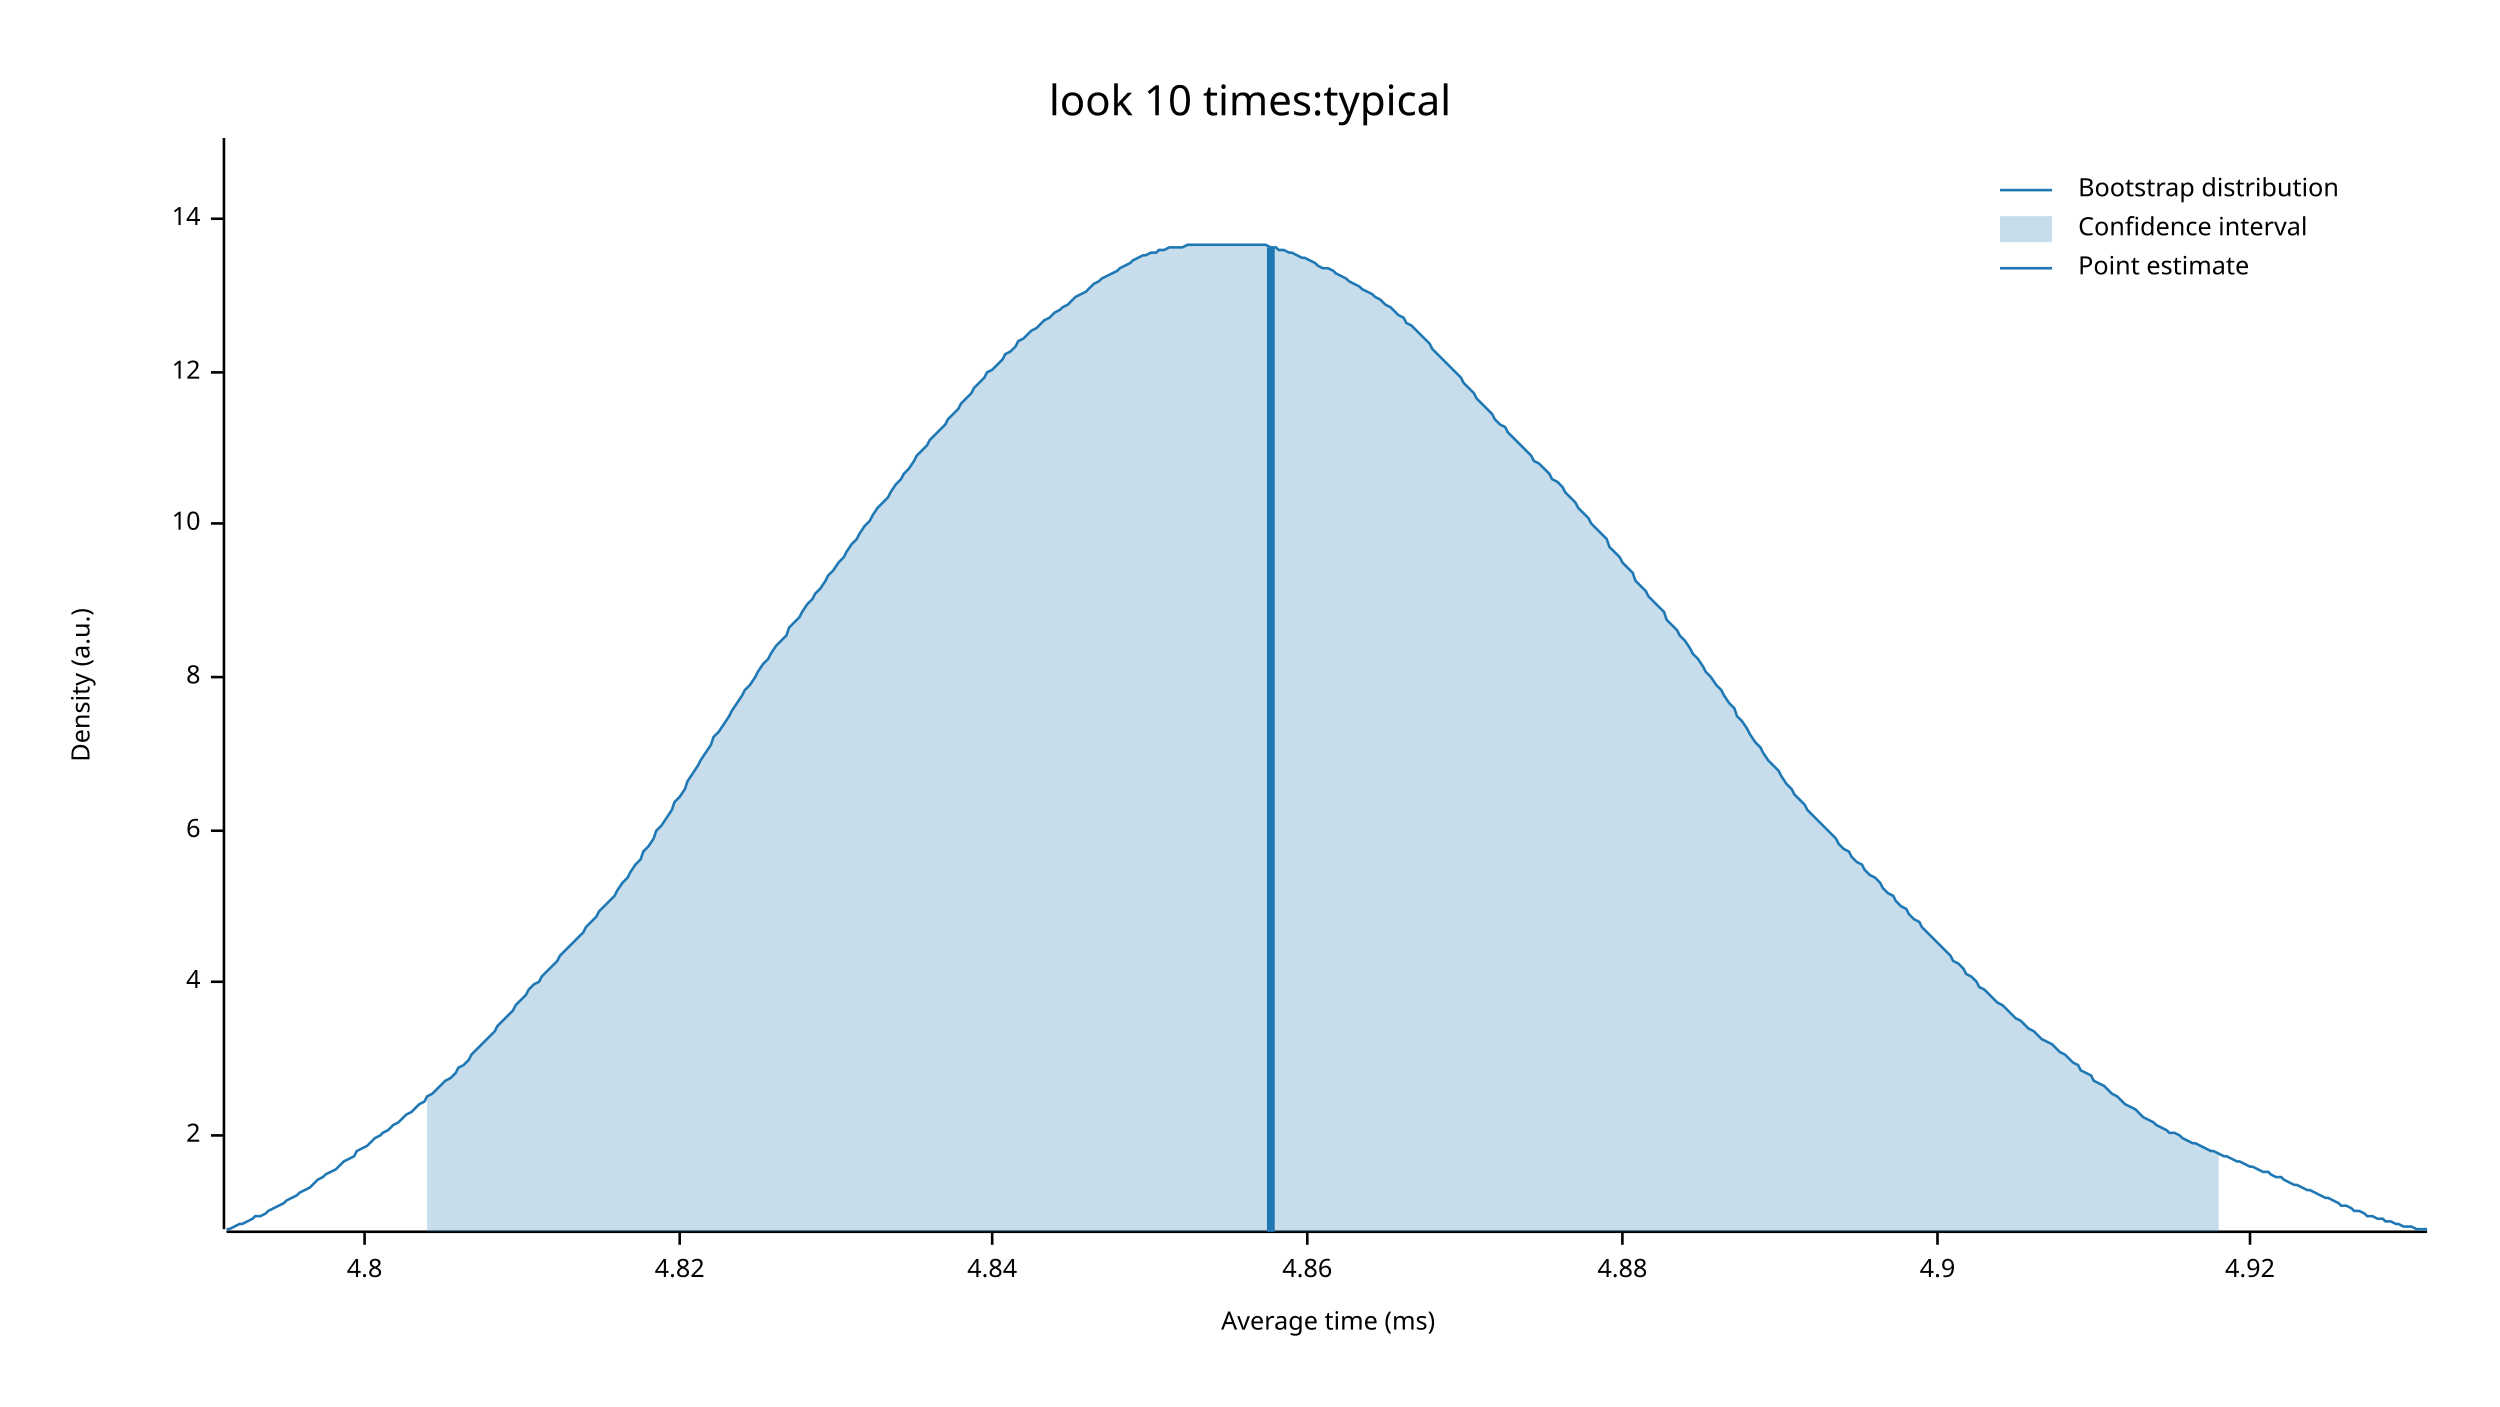
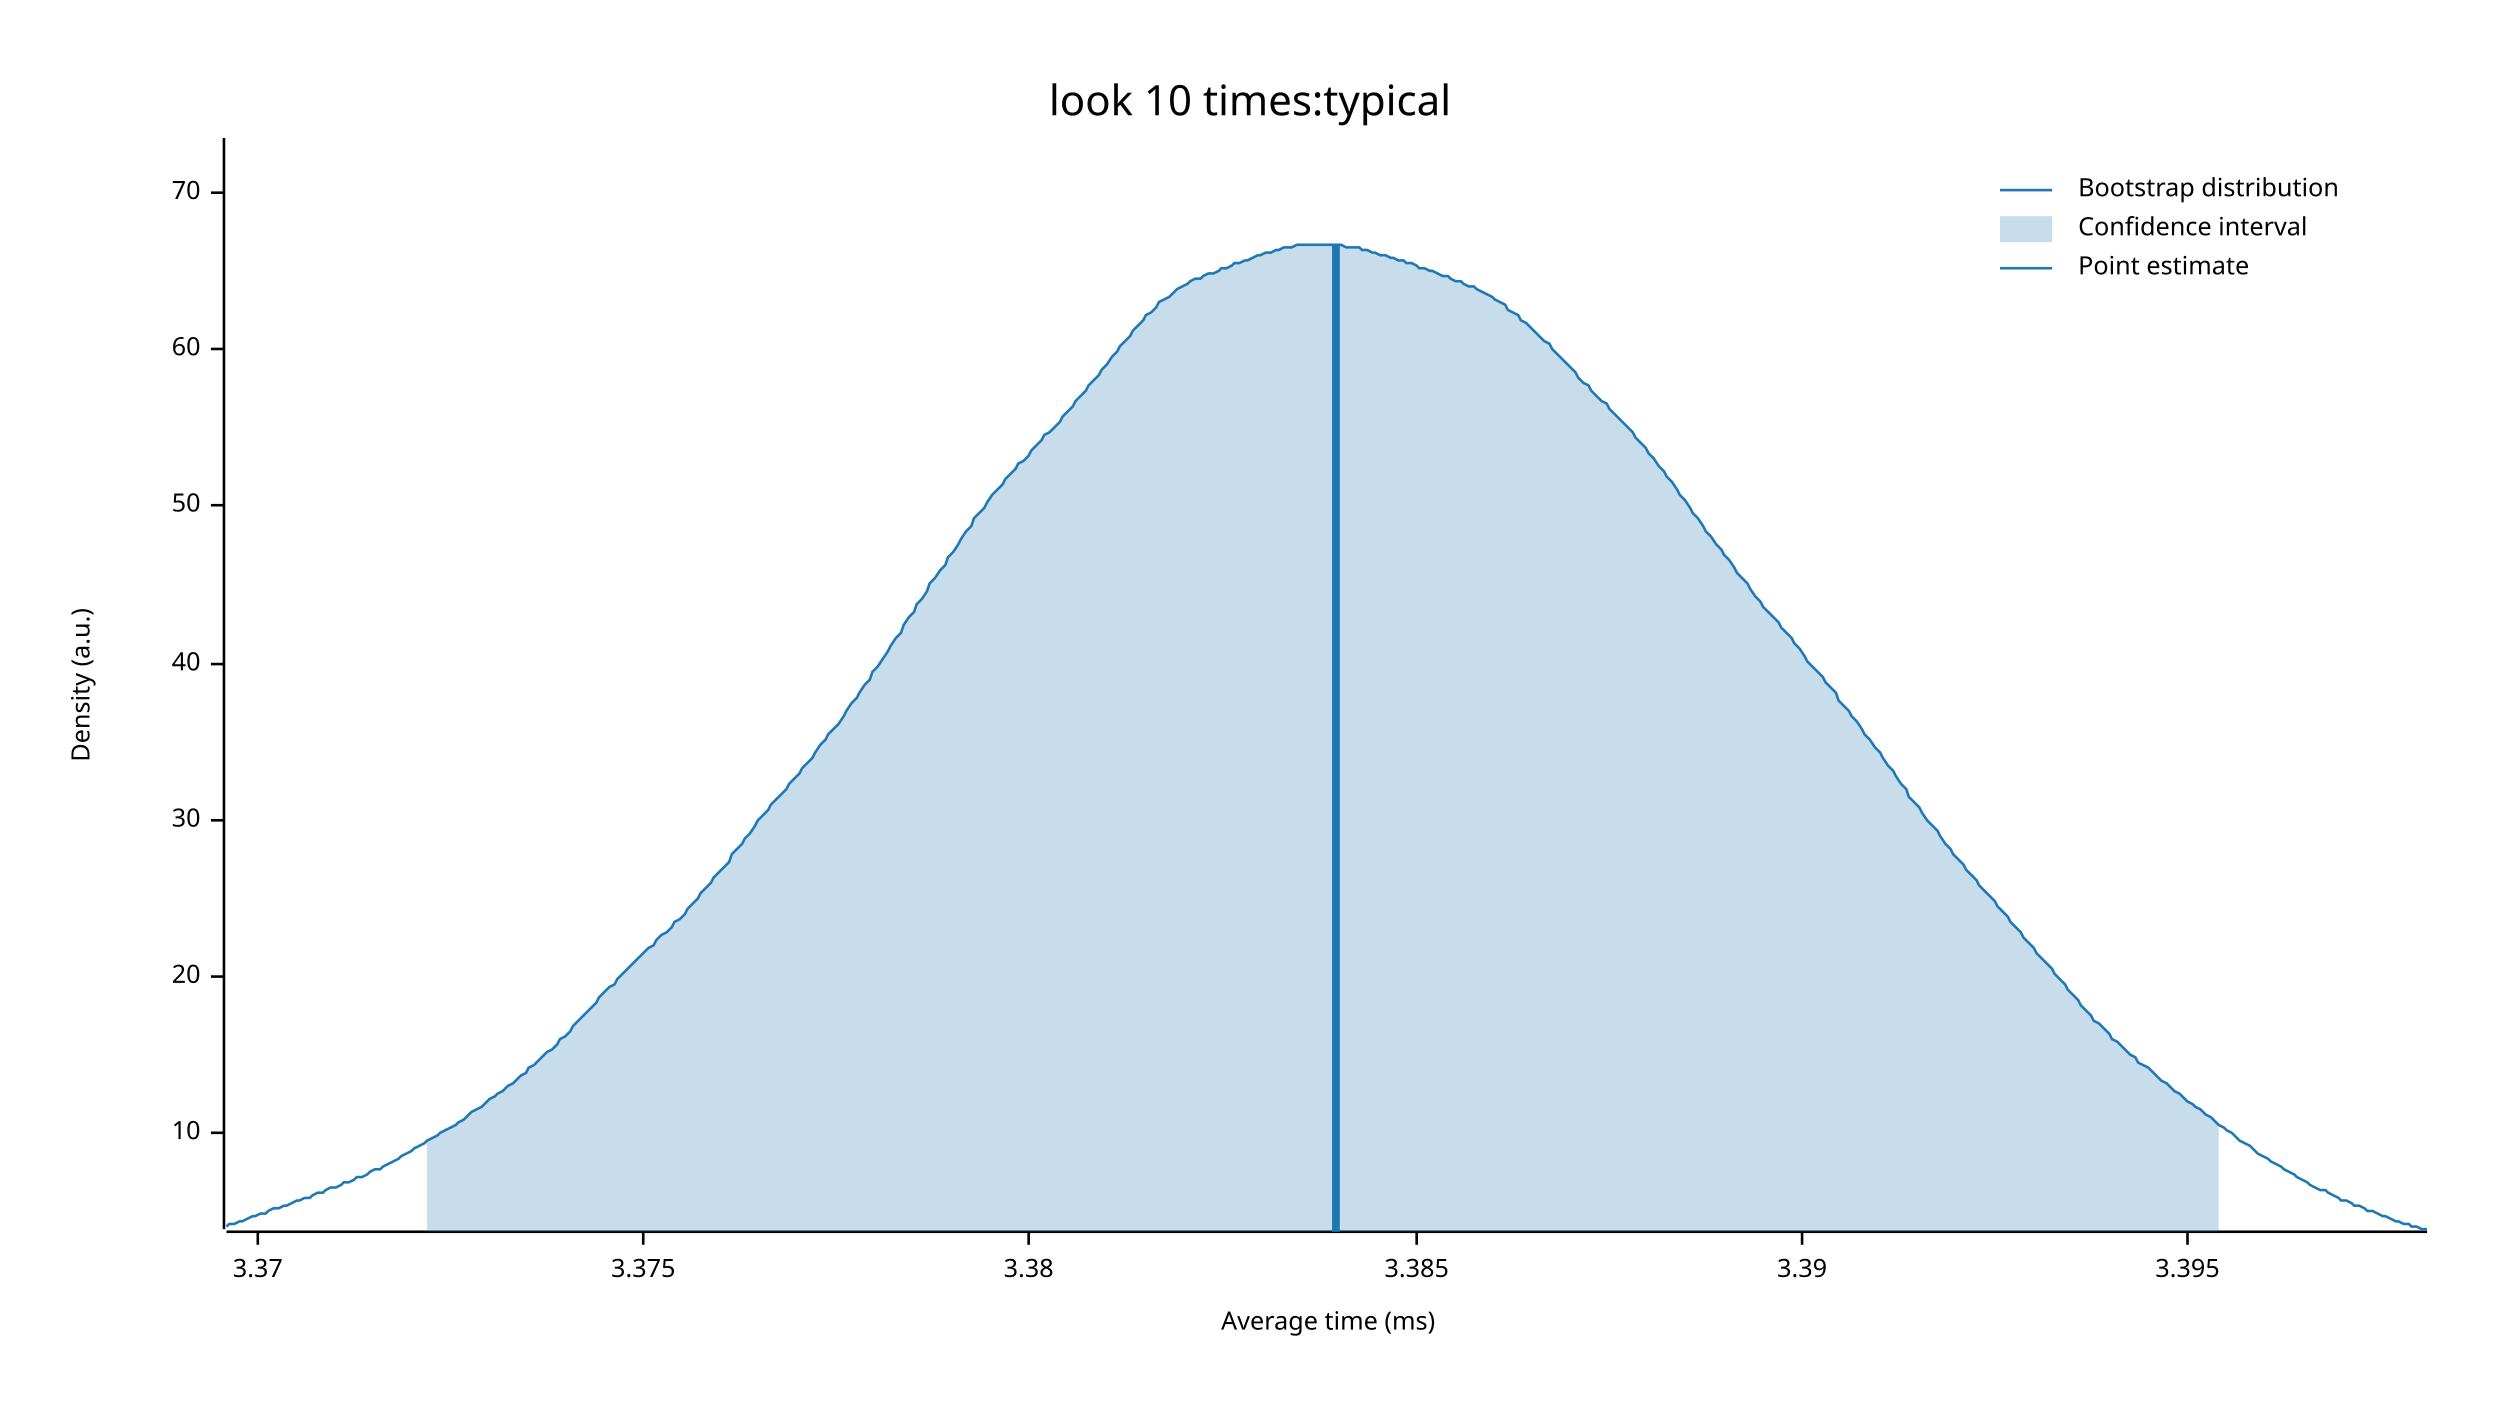
<svg xmlns="http://www.w3.org/2000/svg" width="960" height="540" viewBox="0 0 960 540">
  <text x="480" y="32" dy="0.76em" text-anchor="middle" font-family="sans-serif" font-size="16.129" opacity="1" fill="#000000">
look 10 times:typical
</text>
  <text x="27" y="263" dy="0.76em" text-anchor="middle" font-family="sans-serif" font-size="9.677" opacity="1" fill="#000000" transform="rotate(270, 27, 263)">
Density (a.u.)
</text>
  <text x="510" y="513" dy="-0.5ex" text-anchor="middle" font-family="sans-serif" font-size="9.677" opacity="1" fill="#000000">
Average time (ms)
</text>
  <polyline fill="none" opacity="1" stroke="#000000" stroke-width="1" points="86,53 86,472 " />
-   <text x="77" y="436" dy="0.5ex" text-anchor="end" font-family="sans-serif" font-size="9.677" opacity="1" fill="#000000">
- 2
- </text>
-   <polyline fill="none" opacity="1" stroke="#000000" stroke-width="1" points="81,436 86,436 " />
-   <text x="77" y="377" dy="0.5ex" text-anchor="end" font-family="sans-serif" font-size="9.677" opacity="1" fill="#000000">
- 4
- </text>
-   <polyline fill="none" opacity="1" stroke="#000000" stroke-width="1" points="81,377 86,377 " />
-   <text x="77" y="319" dy="0.5ex" text-anchor="end" font-family="sans-serif" font-size="9.677" opacity="1" fill="#000000">
- 6
- </text>
-   <polyline fill="none" opacity="1" stroke="#000000" stroke-width="1" points="81,319 86,319 " />
-   <text x="77" y="260" dy="0.5ex" text-anchor="end" font-family="sans-serif" font-size="9.677" opacity="1" fill="#000000">
- 8
- </text>
-   <polyline fill="none" opacity="1" stroke="#000000" stroke-width="1" points="81,260 86,260 " />
-   <text x="77" y="201" dy="0.5ex" text-anchor="end" font-family="sans-serif" font-size="9.677" opacity="1" fill="#000000">
+   <text x="77" y="435" dy="0.5ex" text-anchor="end" font-family="sans-serif" font-size="9.677" opacity="1" fill="#000000">
10
</text>
-   <polyline fill="none" opacity="1" stroke="#000000" stroke-width="1" points="81,201 86,201 " />
-   <text x="77" y="143" dy="0.5ex" text-anchor="end" font-family="sans-serif" font-size="9.677" opacity="1" fill="#000000">
- 12
+   <polyline fill="none" opacity="1" stroke="#000000" stroke-width="1" points="81,435 86,435 " />
+   <text x="77" y="375" dy="0.5ex" text-anchor="end" font-family="sans-serif" font-size="9.677" opacity="1" fill="#000000">
+ 20
</text>
-   <polyline fill="none" opacity="1" stroke="#000000" stroke-width="1" points="81,143 86,143 " />
-   <text x="77" y="84" dy="0.5ex" text-anchor="end" font-family="sans-serif" font-size="9.677" opacity="1" fill="#000000">
- 14
+   <polyline fill="none" opacity="1" stroke="#000000" stroke-width="1" points="81,375 86,375 " />
+   <text x="77" y="315" dy="0.5ex" text-anchor="end" font-family="sans-serif" font-size="9.677" opacity="1" fill="#000000">
+ 30
</text>
-   <polyline fill="none" opacity="1" stroke="#000000" stroke-width="1" points="81,84 86,84 " />
+   <polyline fill="none" opacity="1" stroke="#000000" stroke-width="1" points="81,315 86,315 " />
+   <text x="77" y="255" dy="0.5ex" text-anchor="end" font-family="sans-serif" font-size="9.677" opacity="1" fill="#000000">
+ 40
+ </text>
+   <polyline fill="none" opacity="1" stroke="#000000" stroke-width="1" points="81,255 86,255 " />
+   <text x="77" y="194" dy="0.5ex" text-anchor="end" font-family="sans-serif" font-size="9.677" opacity="1" fill="#000000">
+ 50
+ </text>
+   <polyline fill="none" opacity="1" stroke="#000000" stroke-width="1" points="81,194 86,194 " />
+   <text x="77" y="134" dy="0.5ex" text-anchor="end" font-family="sans-serif" font-size="9.677" opacity="1" fill="#000000">
+ 60
+ </text>
+   <polyline fill="none" opacity="1" stroke="#000000" stroke-width="1" points="81,134 86,134 " />
+   <text x="77" y="74" dy="0.5ex" text-anchor="end" font-family="sans-serif" font-size="9.677" opacity="1" fill="#000000">
+ 70
+ </text>
+   <polyline fill="none" opacity="1" stroke="#000000" stroke-width="1" points="81,74 86,74 " />
  <polyline fill="none" opacity="1" stroke="#000000" stroke-width="1" points="87,473 932,473 " />
-   <text x="140" y="483" dy="0.76em" text-anchor="middle" font-family="sans-serif" font-size="9.677" opacity="1" fill="#000000">
- 4.8
+   <text x="99" y="483" dy="0.76em" text-anchor="middle" font-family="sans-serif" font-size="9.677" opacity="1" fill="#000000">
+ 3.37
</text>
-   <polyline fill="none" opacity="1" stroke="#000000" stroke-width="1" points="140,473 140,478 " />
-   <text x="261" y="483" dy="0.76em" text-anchor="middle" font-family="sans-serif" font-size="9.677" opacity="1" fill="#000000">
- 4.82
+   <polyline fill="none" opacity="1" stroke="#000000" stroke-width="1" points="99,473 99,478 " />
+   <text x="247" y="483" dy="0.76em" text-anchor="middle" font-family="sans-serif" font-size="9.677" opacity="1" fill="#000000">
+ 3.375
</text>
-   <polyline fill="none" opacity="1" stroke="#000000" stroke-width="1" points="261,473 261,478 " />
-   <text x="381" y="483" dy="0.76em" text-anchor="middle" font-family="sans-serif" font-size="9.677" opacity="1" fill="#000000">
- 4.84
+   <polyline fill="none" opacity="1" stroke="#000000" stroke-width="1" points="247,473 247,478 " />
+   <text x="395" y="483" dy="0.76em" text-anchor="middle" font-family="sans-serif" font-size="9.677" opacity="1" fill="#000000">
+ 3.38
</text>
-   <polyline fill="none" opacity="1" stroke="#000000" stroke-width="1" points="381,473 381,478 " />
-   <text x="502" y="483" dy="0.76em" text-anchor="middle" font-family="sans-serif" font-size="9.677" opacity="1" fill="#000000">
- 4.86
+   <polyline fill="none" opacity="1" stroke="#000000" stroke-width="1" points="395,473 395,478 " />
+   <text x="544" y="483" dy="0.76em" text-anchor="middle" font-family="sans-serif" font-size="9.677" opacity="1" fill="#000000">
+ 3.385
</text>
-   <polyline fill="none" opacity="1" stroke="#000000" stroke-width="1" points="502,473 502,478 " />
-   <text x="623" y="483" dy="0.76em" text-anchor="middle" font-family="sans-serif" font-size="9.677" opacity="1" fill="#000000">
- 4.88
+   <polyline fill="none" opacity="1" stroke="#000000" stroke-width="1" points="544,473 544,478 " />
+   <text x="692" y="483" dy="0.76em" text-anchor="middle" font-family="sans-serif" font-size="9.677" opacity="1" fill="#000000">
+ 3.39
</text>
-   <polyline fill="none" opacity="1" stroke="#000000" stroke-width="1" points="623,473 623,478 " />
-   <text x="744" y="483" dy="0.76em" text-anchor="middle" font-family="sans-serif" font-size="9.677" opacity="1" fill="#000000">
- 4.9
+   <polyline fill="none" opacity="1" stroke="#000000" stroke-width="1" points="692,473 692,478 " />
+   <text x="840" y="483" dy="0.76em" text-anchor="middle" font-family="sans-serif" font-size="9.677" opacity="1" fill="#000000">
+ 3.395
</text>
-   <polyline fill="none" opacity="1" stroke="#000000" stroke-width="1" points="744,473 744,478 " />
-   <text x="864" y="483" dy="0.76em" text-anchor="middle" font-family="sans-serif" font-size="9.677" opacity="1" fill="#000000">
- 4.92
- </text>
-   <polyline fill="none" opacity="1" stroke="#000000" stroke-width="1" points="864,473 864,478 " />
-   <polyline fill="none" opacity="1" stroke="#1F78B4" stroke-width="1" points="87,472 88,472 90,471 92,470 93,470 95,469 97,468 98,467 100,467 102,466 103,465 105,464 107,463 109,462 110,461 112,460 114,459 115,458 117,457 119,456 120,455 122,453 124,452 125,451 127,450 129,449 131,447 132,446 134,445 136,444 137,442 139,441 141,440 142,439 144,437 146,436 147,435 149,434 151,432 153,431 154,430 156,428 158,427 159,426 161,424 163,423 164,421 166,420 168,418 169,417 171,415 173,414 175,412 176,410 178,409 180,407 181,405 183,403 185,401 186,400 188,398 190,396 191,394 193,392 195,390 197,388 198,386 200,384 202,382 203,380 205,378 207,377 208,375 210,373 212,371 214,369 215,367 217,365 219,363 220,362 222,360 224,358 225,356 227,354 229,352 230,350 232,348 234,346 236,344 237,342 239,339 241,337 242,335 244,332 246,330 247,327 249,325 251,322 252,319 254,317 256,314 258,311 259,308 261,306 263,303 264,300 266,297 268,294 269,292 271,289 273,286 274,283 276,281 278,278 280,275 281,273 283,270 285,267 286,265 288,263 290,260 291,258 293,255 295,253 296,251 298,248 300,246 302,244 303,241 305,239 307,237 308,235 310,232 312,230 313,228 315,226 317,223 318,221 320,219 322,216 324,214 325,212 327,209 329,207 330,205 332,202 334,200 335,198 337,195 339,193 341,191 342,189 344,186 346,184 347,182 349,180 351,177 352,175 354,173 356,171 357,169 359,167 361,165 363,163 364,161 366,159 368,157 369,155 371,153 373,151 374,149 376,147 378,145 379,143 381,142 383,140 385,138 386,136 388,135 390,133 391,131 393,130 395,128 396,127 398,126 400,124 401,123 403,122 405,120 407,119 408,118 410,117 412,115 413,114 415,113 417,112 418,111 420,109 422,108 423,107 425,106 427,105 429,104 430,103 432,102 434,101 435,100 437,99 439,98 440,98 442,97 444,97 445,96 447,96 449,95 451,95 452,95 454,95 456,94 457,94 459,94 461,94 462,94 464,94 466,94 468,94 469,94 471,94 473,94 474,94 476,94 478,94 479,94 481,94 483,94 484,94 486,94 488,95 490,95 491,96 493,96 495,97 496,97 498,98 500,99 501,99 503,100 505,101 506,102 508,103 510,103 512,104 513,105 515,106 517,107 518,108 520,109 522,110 523,111 525,112 527,113 528,114 530,115 532,117 534,118 535,119 537,121 539,122 540,124 542,125 544,127 545,128 547,130 549,132 550,134 552,136 554,138 556,140 557,141 559,143 561,145 562,147 564,149 566,151 567,153 569,155 571,157 573,159 574,161 576,163 578,164 579,166 581,168 583,170 584,171 586,173 588,175 589,177 591,178 593,180 595,182 596,184 598,185 600,187 601,189 603,191 605,193 606,195 608,197 610,199 611,201 613,203 615,205 617,207 618,210 620,212 622,214 623,216 625,218 627,220 628,223 630,225 632,227 633,229 635,231 637,233 639,235 640,238 642,240 644,242 645,244 647,246 649,249 650,251 652,253 654,256 655,258 657,260 659,263 661,265 662,267 664,270 666,272 667,275 669,277 671,280 672,282 674,285 676,287 677,289 679,292 681,294 683,296 684,298 686,301 688,303 689,305 691,307 693,309 694,311 696,313 698,315 700,317 701,318 703,320 705,322 706,324 708,326 710,327 711,329 713,331 715,332 716,334 718,336 720,337 722,339 723,341 725,343 727,344 728,346 730,348 732,349 733,351 735,353 737,354 738,356 740,358 742,360 744,362 745,363 747,365 749,367 750,369 752,370 754,372 755,374 757,375 759,377 760,379 762,380 764,382 766,384 767,385 769,386 771,388 772,389 774,391 776,392 777,393 779,395 781,396 782,397 784,399 786,400 788,401 789,402 791,404 793,405 794,406 796,408 798,409 799,411 801,412 803,413 804,415 806,416 808,417 810,419 811,420 813,421 815,423 816,424 818,425 820,426 821,427 823,429 825,430 827,431 828,432 830,433 832,434 833,435 835,435 837,436 838,437 840,438 842,439 843,439 845,440 847,441 849,442 850,442 852,443 854,444 855,444 857,445 859,446 860,446 862,447 864,448 865,448 867,449 869,450 871,450 872,451 874,452 876,452 877,453 879,454 881,455 882,455 884,456 886,457 887,457 889,458 891,459 893,460 894,460 896,461 898,462 899,463 901,463 903,464 904,465 906,465 908,466 909,467 911,467 913,468 915,468 916,469 918,469 920,470 921,470 923,471 925,471 926,471 928,472 930,472 932,472 " />
-   <polygon opacity="0.25" fill="#1F78B4" points="164,421 166,420 168,418 169,417 171,415 173,414 175,412 176,410 178,409 180,407 181,405 183,403 185,401 186,400 188,398 190,396 191,394 193,392 195,390 197,388 198,386 200,384 202,382 203,380 205,378 207,377 208,375 210,373 212,371 214,369 215,367 217,365 219,363 220,362 222,360 224,358 225,356 227,354 229,352 230,350 232,348 234,346 236,344 237,342 239,339 241,337 242,335 244,332 246,330 247,327 249,325 251,322 252,319 254,317 256,314 258,311 259,308 261,306 263,303 264,300 266,297 268,294 269,292 271,289 273,286 274,283 276,281 278,278 280,275 281,273 283,270 285,267 286,265 288,263 290,260 291,258 293,255 295,253 296,251 298,248 300,246 302,244 303,241 305,239 307,237 308,235 310,232 312,230 313,228 315,226 317,223 318,221 320,219 322,216 324,214 325,212 327,209 329,207 330,205 332,202 334,200 335,198 337,195 339,193 341,191 342,189 344,186 346,184 347,182 349,180 351,177 352,175 354,173 356,171 357,169 359,167 361,165 363,163 364,161 366,159 368,157 369,155 371,153 373,151 374,149 376,147 378,145 379,143 381,142 383,140 385,138 386,136 388,135 390,133 391,131 393,130 395,128 396,127 398,126 400,124 401,123 403,122 405,120 407,119 408,118 410,117 412,115 413,114 415,113 417,112 418,111 420,109 422,108 423,107 425,106 427,105 429,104 430,103 432,102 434,101 435,100 437,99 439,98 440,98 442,97 444,97 445,96 447,96 449,95 451,95 452,95 454,95 456,94 457,94 459,94 461,94 462,94 464,94 466,94 468,94 469,94 471,94 473,94 474,94 476,94 478,94 479,94 481,94 483,94 484,94 486,94 488,95 490,95 491,96 493,96 495,97 496,97 498,98 500,99 501,99 503,100 505,101 506,102 508,103 510,103 512,104 513,105 515,106 517,107 518,108 520,109 522,110 523,111 525,112 527,113 528,114 530,115 532,117 534,118 535,119 537,121 539,122 540,124 542,125 544,127 545,128 547,130 549,132 550,134 552,136 554,138 556,140 557,141 559,143 561,145 562,147 564,149 566,151 567,153 569,155 571,157 573,159 574,161 576,163 578,164 579,166 581,168 583,170 584,171 586,173 588,175 589,177 591,178 593,180 595,182 596,184 598,185 600,187 601,189 603,191 605,193 606,195 608,197 610,199 611,201 613,203 615,205 617,207 618,210 620,212 622,214 623,216 625,218 627,220 628,223 630,225 632,227 633,229 635,231 637,233 639,235 640,238 642,240 644,242 645,244 647,246 649,249 650,251 652,253 654,256 655,258 657,260 659,263 661,265 662,267 664,270 666,272 667,275 669,277 671,280 672,282 674,285 676,287 677,289 679,292 681,294 683,296 684,298 686,301 688,303 689,305 691,307 693,309 694,311 696,313 698,315 700,317 701,318 703,320 705,322 706,324 708,326 710,327 711,329 713,331 715,332 716,334 718,336 720,337 722,339 723,341 725,343 727,344 728,346 730,348 732,349 733,351 735,353 737,354 738,356 740,358 742,360 744,362 745,363 747,365 749,367 750,369 752,370 754,372 755,374 757,375 759,377 760,379 762,380 764,382 766,384 767,385 769,386 771,388 772,389 774,391 776,392 777,393 779,395 781,396 782,397 784,399 786,400 788,401 789,402 791,404 793,405 794,406 796,408 798,409 799,411 801,412 803,413 804,415 806,416 808,417 810,419 811,420 813,421 815,423 816,424 818,425 820,426 821,427 823,429 825,430 827,431 828,432 830,433 832,434 833,435 835,435 837,436 838,437 840,438 842,439 843,439 845,440 847,441 849,442 850,442 852,443 852,473 164,473 " />
-   <polyline fill="none" opacity="1" stroke="#1F78B4" stroke-width="3" points="488,473 488,95 " />
+   <polyline fill="none" opacity="1" stroke="#000000" stroke-width="1" points="840,473 840,478 " />
+   <polyline fill="none" opacity="1" stroke="#1F78B4" stroke-width="1" points="87,471 88,470 90,470 92,469 93,469 95,468 97,467 98,467 100,466 102,466 103,465 105,464 107,464 109,463 110,463 112,462 114,461 115,461 117,460 119,460 120,459 122,458 124,458 125,457 127,456 129,456 131,455 132,454 134,454 136,453 137,452 139,452 141,451 142,450 144,449 146,449 147,448 149,447 151,446 153,445 154,444 156,443 158,442 159,441 161,440 163,439 164,438 166,437 168,436 169,435 171,434 173,433 175,432 176,431 178,430 180,428 181,427 183,426 185,425 186,424 188,422 190,421 191,420 193,419 195,417 197,416 198,415 200,413 202,412 203,410 205,409 207,407 208,406 210,404 212,403 214,401 215,399 217,398 219,396 220,394 222,392 224,390 225,389 227,387 229,385 230,383 232,381 234,379 236,378 237,376 239,374 241,372 242,371 244,369 246,367 247,366 249,364 251,363 252,361 254,359 256,358 258,356 259,354 261,353 263,351 264,349 266,347 268,345 269,343 271,341 273,339 274,337 276,335 278,333 280,331 281,328 283,326 285,324 286,322 288,320 290,317 291,315 293,313 295,311 296,309 298,307 300,305 302,303 303,301 305,299 307,297 308,295 310,293 312,291 313,289 315,286 317,284 318,282 320,280 322,278 324,275 325,273 327,270 329,268 330,266 332,263 334,261 335,258 337,256 339,253 341,250 342,248 344,245 346,243 347,240 349,237 351,235 352,232 354,230 356,227 357,224 359,222 361,219 363,217 364,214 366,212 368,209 369,207 371,204 373,202 374,199 376,197 378,195 379,193 381,190 383,188 385,186 386,184 388,182 390,180 391,178 393,177 395,175 396,173 398,171 400,169 401,167 403,166 405,164 407,162 408,160 410,158 412,156 413,154 415,152 417,150 418,148 420,146 422,144 423,142 425,140 427,137 429,135 430,133 432,131 434,129 435,127 437,125 439,123 440,121 442,120 444,118 445,116 447,115 449,114 451,112 452,111 454,110 456,109 457,108 459,107 461,107 462,106 464,105 466,105 468,104 469,103 471,103 473,102 474,101 476,101 478,100 479,100 481,99 483,98 484,98 486,97 488,97 490,96 491,96 493,95 495,95 496,95 498,94 500,94 501,94 503,94 505,94 506,94 508,94 510,94 512,94 513,94 515,94 517,95 518,95 520,95 522,95 523,96 525,96 527,97 528,97 530,98 532,98 534,99 535,99 537,100 539,100 540,101 542,101 544,102 545,103 547,103 549,104 550,104 552,105 554,106 556,106 557,107 559,108 561,108 562,109 564,110 566,110 567,111 569,112 571,113 573,114 574,115 576,116 578,117 579,119 581,120 583,121 584,123 586,124 588,126 589,127 591,129 593,131 595,132 596,134 598,136 600,138 601,139 603,141 605,143 606,145 608,147 610,148 611,150 613,152 615,154 617,155 618,157 620,159 622,161 623,162 625,164 627,166 628,168 630,170 632,172 633,174 635,176 637,179 639,181 640,183 642,185 644,188 645,190 647,192 649,195 650,197 652,199 654,202 655,204 657,206 659,209 661,211 662,213 664,215 666,218 667,220 669,222 671,224 672,226 674,229 676,231 677,233 679,235 681,237 683,239 684,241 686,243 688,245 689,247 691,249 693,252 694,254 696,256 698,258 700,260 701,262 703,264 705,266 706,269 708,271 710,273 711,275 713,277 715,280 716,282 718,284 720,287 722,289 723,291 725,294 727,296 728,298 730,301 732,303 733,306 735,308 737,310 738,312 740,315 742,317 744,319 745,321 747,324 749,326 750,328 752,330 754,332 755,334 757,336 759,338 760,340 762,342 764,344 766,346 767,348 769,350 771,352 772,354 774,356 776,358 777,360 779,362 781,364 782,366 784,368 786,370 788,372 789,374 791,376 793,378 794,380 796,382 798,384 799,386 801,388 803,390 804,392 806,393 808,395 810,397 811,399 813,400 815,402 816,403 818,405 820,406 821,408 823,409 825,410 827,412 828,413 830,415 832,416 833,417 835,419 837,420 838,421 840,423 842,424 843,425 845,426 847,428 849,429 850,430 852,432 854,433 855,434 857,435 859,437 860,438 862,439 864,440 865,441 867,443 869,444 871,445 872,446 874,447 876,448 877,449 879,450 881,451 882,452 884,453 886,454 887,455 889,456 891,457 893,457 894,458 896,459 898,460 899,461 901,461 903,462 904,463 906,463 908,464 909,465 911,465 913,466 915,467 916,467 918,468 920,469 921,469 923,470 925,470 926,471 928,471 930,472 932,472 " />
+   <polygon opacity="0.25" fill="#1F78B4" points="164,438 166,437 168,436 169,435 171,434 173,433 175,432 176,431 178,430 180,428 181,427 183,426 185,425 186,424 188,422 190,421 191,420 193,419 195,417 197,416 198,415 200,413 202,412 203,410 205,409 207,407 208,406 210,404 212,403 214,401 215,399 217,398 219,396 220,394 222,392 224,390 225,389 227,387 229,385 230,383 232,381 234,379 236,378 237,376 239,374 241,372 242,371 244,369 246,367 247,366 249,364 251,363 252,361 254,359 256,358 258,356 259,354 261,353 263,351 264,349 266,347 268,345 269,343 271,341 273,339 274,337 276,335 278,333 280,331 281,328 283,326 285,324 286,322 288,320 290,317 291,315 293,313 295,311 296,309 298,307 300,305 302,303 303,301 305,299 307,297 308,295 310,293 312,291 313,289 315,286 317,284 318,282 320,280 322,278 324,275 325,273 327,270 329,268 330,266 332,263 334,261 335,258 337,256 339,253 341,250 342,248 344,245 346,243 347,240 349,237 351,235 352,232 354,230 356,227 357,224 359,222 361,219 363,217 364,214 366,212 368,209 369,207 371,204 373,202 374,199 376,197 378,195 379,193 381,190 383,188 385,186 386,184 388,182 390,180 391,178 393,177 395,175 396,173 398,171 400,169 401,167 403,166 405,164 407,162 408,160 410,158 412,156 413,154 415,152 417,150 418,148 420,146 422,144 423,142 425,140 427,137 429,135 430,133 432,131 434,129 435,127 437,125 439,123 440,121 442,120 444,118 445,116 447,115 449,114 451,112 452,111 454,110 456,109 457,108 459,107 461,107 462,106 464,105 466,105 468,104 469,103 471,103 473,102 474,101 476,101 478,100 479,100 481,99 483,98 484,98 486,97 488,97 490,96 491,96 493,95 495,95 496,95 498,94 500,94 501,94 503,94 505,94 506,94 508,94 510,94 512,94 513,94 515,94 517,95 518,95 520,95 522,95 523,96 525,96 527,97 528,97 530,98 532,98 534,99 535,99 537,100 539,100 540,101 542,101 544,102 545,103 547,103 549,104 550,104 552,105 554,106 556,106 557,107 559,108 561,108 562,109 564,110 566,110 567,111 569,112 571,113 573,114 574,115 576,116 578,117 579,119 581,120 583,121 584,123 586,124 588,126 589,127 591,129 593,131 595,132 596,134 598,136 600,138 601,139 603,141 605,143 606,145 608,147 610,148 611,150 613,152 615,154 617,155 618,157 620,159 622,161 623,162 625,164 627,166 628,168 630,170 632,172 633,174 635,176 637,179 639,181 640,183 642,185 644,188 645,190 647,192 649,195 650,197 652,199 654,202 655,204 657,206 659,209 661,211 662,213 664,215 666,218 667,220 669,222 671,224 672,226 674,229 676,231 677,233 679,235 681,237 683,239 684,241 686,243 688,245 689,247 691,249 693,252 694,254 696,256 698,258 700,260 701,262 703,264 705,266 706,269 708,271 710,273 711,275 713,277 715,280 716,282 718,284 720,287 722,289 723,291 725,294 727,296 728,298 730,301 732,303 733,306 735,308 737,310 738,312 740,315 742,317 744,319 745,321 747,324 749,326 750,328 752,330 754,332 755,334 757,336 759,338 760,340 762,342 764,344 766,346 767,348 769,350 771,352 772,354 774,356 776,358 777,360 779,362 781,364 782,366 784,368 786,370 788,372 789,374 791,376 793,378 794,380 796,382 798,384 799,386 801,388 803,390 804,392 806,393 808,395 810,397 811,399 813,400 815,402 816,403 818,405 820,406 821,408 823,409 825,410 827,412 828,413 830,415 832,416 833,417 835,419 837,420 838,421 840,423 842,424 843,425 845,426 847,428 849,429 850,430 852,432 852,473 164,473 " />
+   <polyline fill="none" opacity="1" stroke="#1F78B4" stroke-width="3" points="513,473 513,94 " />
  <text x="798" y="68" dy="0.76em" text-anchor="start" font-family="sans-serif" font-size="9.677" opacity="1" fill="#000000">
Bootstrap distribution
</text>
  <text x="798" y="83" dy="0.76em" text-anchor="start" font-family="sans-serif" font-size="9.677" opacity="1" fill="#000000">
Confidence interval
</text>
  <text x="798" y="98" dy="0.76em" text-anchor="start" font-family="sans-serif" font-size="9.677" opacity="1" fill="#000000">
Point estimate
</text>
  <polyline fill="none" opacity="1" stroke="#1F78B4" stroke-width="1" points="768,73 788,73 " />
  <rect x="768" y="83" width="20" height="10" opacity="0.25" fill="#1F78B4" stroke="none" />
  <polyline fill="none" opacity="1" stroke="#1F78B4" stroke-width="1" points="768,103 788,103 " />
</svg>
